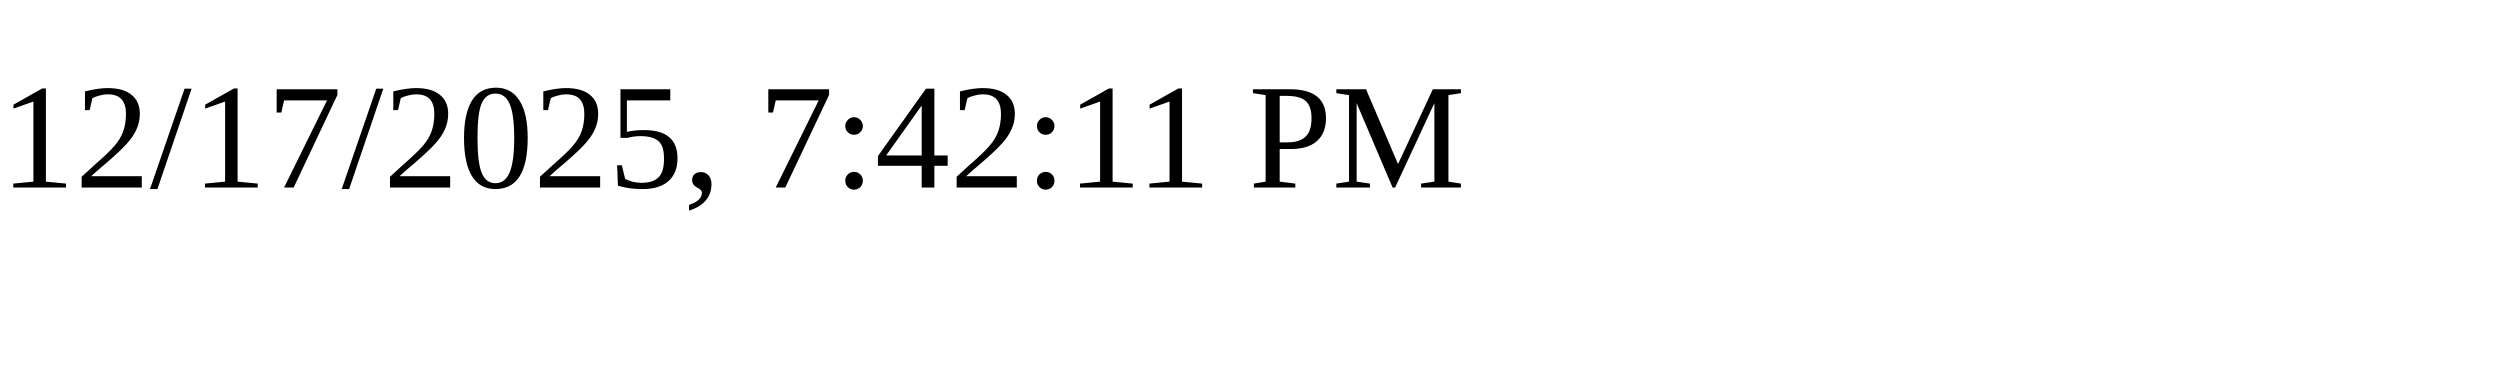
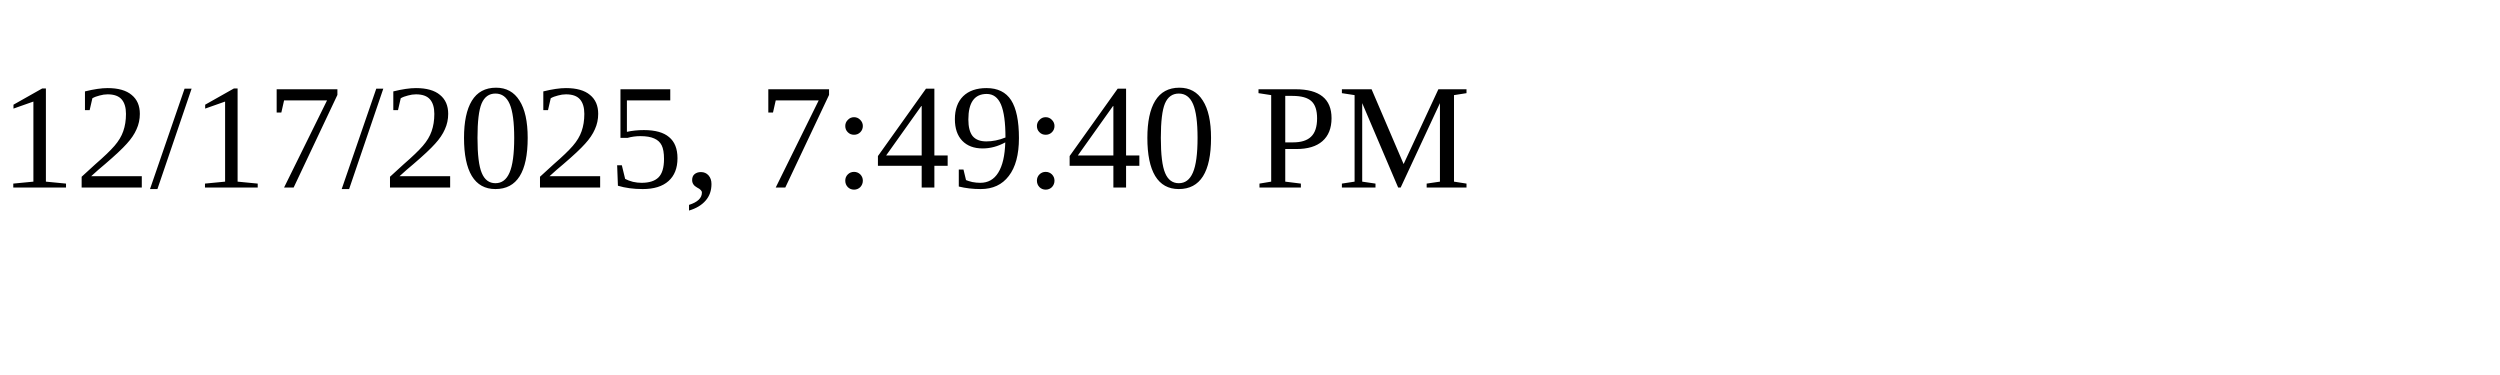
<svg xmlns="http://www.w3.org/2000/svg" height="30" width="200">
-   <text x="0" y="15">12/17/2025, 7:42:11 PM</text>
+   <text x="0" y="15">12/17/2025, 7:49:40 PM</text>
</svg>
